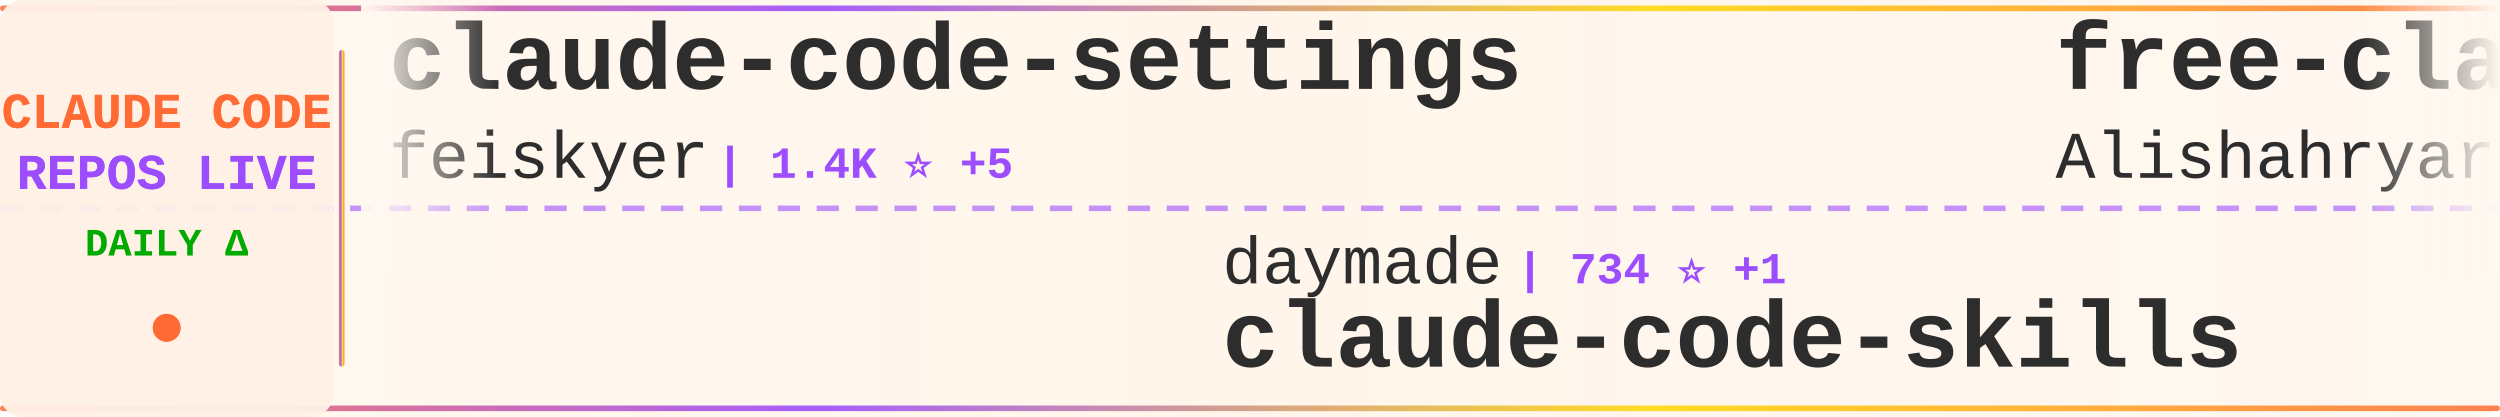
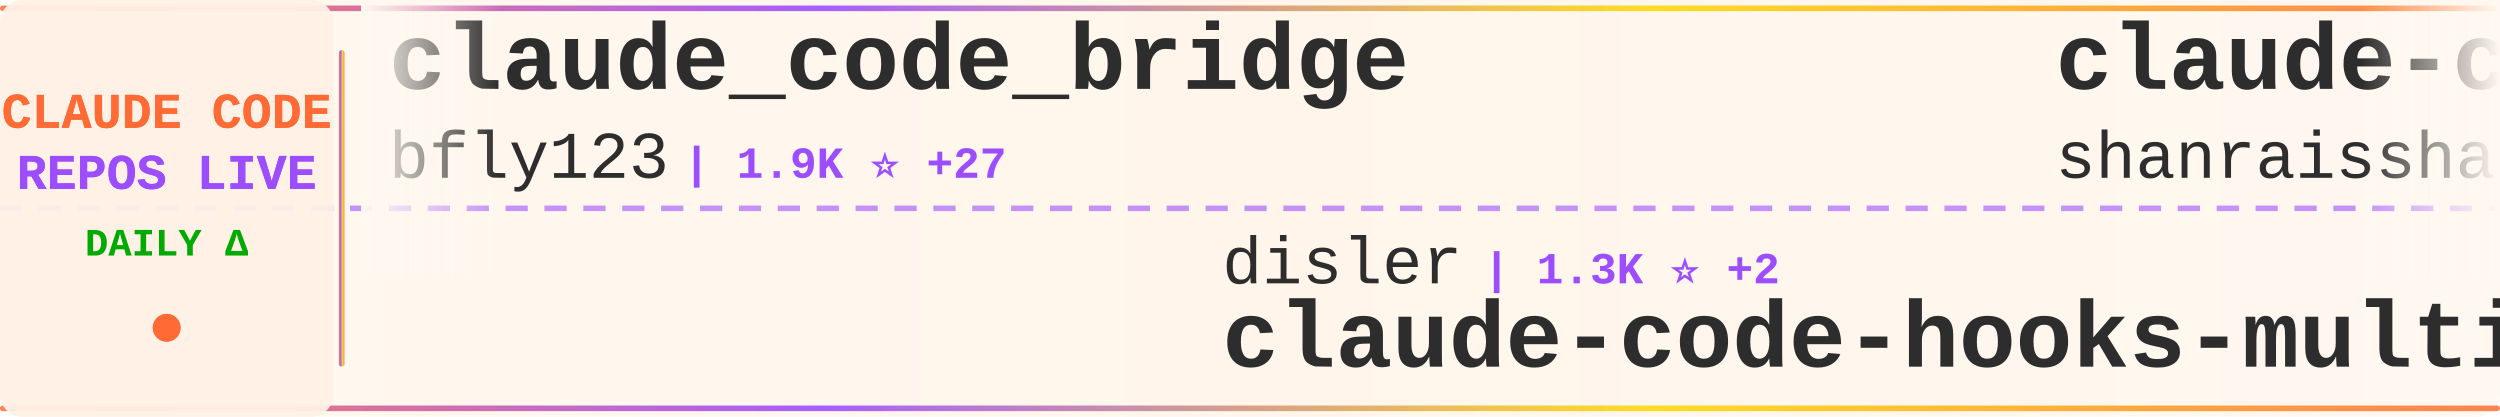
<svg xmlns="http://www.w3.org/2000/svg" width="900" height="150">
  <defs>
    <linearGradient id="tickerBg" x1="0%" y1="0%" x2="100%" y2="0%">
      <stop offset="0%" style="stop-color:#fff8f0;stop-opacity:0.98" />
      <stop offset="50%" style="stop-color:#fff5eb;stop-opacity:1" />
      <stop offset="100%" style="stop-color:#fff8f0;stop-opacity:0.98" />
    </linearGradient>
    <linearGradient id="borderGrad" x1="0%" y1="0%" x2="100%" y2="0%">
      <stop offset="0%" style="stop-color:#FF6B35;stop-opacity:0.85">
        <animate attributeName="stop-opacity" values="0.85;1;0.85" dur="2s" repeatCount="indefinite" />
      </stop>
      <stop offset="33%" style="stop-color:#9C4EFF;stop-opacity:0.9">
        <animate attributeName="stop-opacity" values="0.9;1;0.9" dur="2.2s" repeatCount="indefinite" />
      </stop>
      <stop offset="66%" style="stop-color:#FFD700;stop-opacity:0.85">
        <animate attributeName="stop-opacity" values="0.85;1;0.85" dur="1.8s" repeatCount="indefinite" />
      </stop>
      <stop offset="100%" style="stop-color:#FF6B35;stop-opacity:0.85">
        <animate attributeName="stop-opacity" values="0.85;1;0.85" dur="2s" repeatCount="indefinite" />
      </stop>
    </linearGradient>
    <filter id="textGlow">
      <feGaussianBlur stdDeviation="0.15" result="coloredBlur" />
      <feMerge>
        <feMergeNode in="coloredBlur" />
        <feMergeNode in="SourceGraphic" />
      </feMerge>
    </filter>
    <filter id="metricGlow">
      <feGaussianBlur stdDeviation="0.2" result="coloredBlur" />
      <feMerge>
        <feMergeNode in="coloredBlur" />
        <feMergeNode in="SourceGraphic" />
      </feMerge>
    </filter>
    <linearGradient id="leftFade" x1="0%" y1="0%" x2="100%" y2="0%">
      <stop offset="0%" style="stop-color:#fff8f0;stop-opacity:1" />
      <stop offset="100%" style="stop-color:#fff8f0;stop-opacity:0" />
    </linearGradient>
    <linearGradient id="rightFade" x1="0%" y1="0%" x2="100%" y2="0%">
      <stop offset="0%" style="stop-color:#fff8f0;stop-opacity:0" />
      <stop offset="100%" style="stop-color:#fff8f0;stop-opacity:1" />
    </linearGradient>
  </defs>
  <rect width="900" height="150" fill="url(#tickerBg)" rx="8" />
  <rect x="0" y="2" width="900" height="2" fill="url(#borderGrad)" rx="1" />
  <rect x="0" y="146" width="900" height="2" fill="url(#borderGrad)" rx="1" />
  <line x1="0" y1="75" x2="900" y2="75" stroke="#9C4EFF" stroke-width="2" stroke-dasharray="8 6" opacity="0.6" />
  <rect x="0" y="0" width="120" height="150" fill="#fff0e6" opacity="0.95" rx="8" />
  <text x="60" y="46" font-family="'Courier New', monospace" font-size="18" font-weight="bold" fill="#FF6B35" text-anchor="middle" filter="url(#textGlow)">
    CLAUDE CODE
  </text>
  <text x="60" y="68" font-family="'Courier New', monospace" font-size="18" font-weight="bold" fill="#9C4EFF" text-anchor="middle" filter="url(#textGlow)">
    REPOS LIVE
  </text>
  <text x="60" y="92" font-family="'Courier New', monospace" font-size="14" font-weight="bold" fill="#00aa00" text-anchor="middle">
    DAILY Δ
  </text>
  <circle cx="60" cy="118" r="5" fill="#FF6B35" filter="url(#metricGlow)">
    <animate attributeName="r" values="4;6;4" dur="1.5s" repeatCount="indefinite" />
    <animate attributeName="opacity" values="0.6;1;0.6" dur="1.5s" repeatCount="indefinite" />
  </circle>
  <rect x="122" y="18" width="2" height="114" fill="url(#borderGrad)" rx="1" />
  <clipPath id="tickerClip">
    <rect x="130" y="0" width="770" height="150" />
  </clipPath>
  <g clip-path="url(#tickerClip)">
    <g id="tickerItems">
      <animateTransform attributeName="transform" attributeType="XML" type="translate" from="0 0" to="-3000 0" dur="54s" repeatCount="indefinite" />
      <g transform="translate(0, 0)">
-         <text x="140" y="32" font-family="'Courier New', monospace" font-size="34" font-weight="bold" fill="#2d2d2d">claude-code-settings</text>
-         <text x="140" y="64" font-family="'Courier New', monospace" font-size="24" font-weight="normal" fill="#2d2d2d" opacity="1.0">feiskyer</text>
-         <text x="258" y="64" font-family="'Courier New', monospace" font-size="16" font-weight="bold" fill="#9C4EFF"> | 1.4K ⭐ +5</text>
+         <text x="140" y="32" font-family="'Courier New', monospace" font-size="34" font-weight="bold" fill="#2d2d2d">claude_code_bridge</text>
+         <text x="140" y="64" font-family="'Courier New', monospace" font-size="24" font-weight="normal" fill="#2d2d2d" opacity="1.0">bfly123</text>
+         <text x="246" y="64" font-family="'Courier New', monospace" font-size="16" font-weight="bold" fill="#9C4EFF"> | 1.9K ⭐ +27</text>
      </g>
      <g transform="translate(300, 0)">
-         <text x="140" y="102" font-family="'Courier New', monospace" font-size="24" font-weight="normal" fill="#2d2d2d" opacity="1.0">daymade</text>
-         <text x="246" y="102" font-family="'Courier New', monospace" font-size="16" font-weight="bold" fill="#9C4EFF"> | 734 ⭐ +1</text>
-         <text x="140" y="132" font-family="'Courier New', monospace" font-size="34" font-weight="bold" fill="#2d2d2d">claude-code-skills</text>
+         <text x="140" y="102" font-family="'Courier New', monospace" font-size="24" font-weight="normal" fill="#2d2d2d" opacity="1.0">disler</text>
+         <text x="234" y="102" font-family="'Courier New', monospace" font-size="16" font-weight="bold" fill="#9C4EFF"> | 1.3K ⭐ +2</text>
+         <text x="140" y="132" font-family="'Courier New', monospace" font-size="34" font-weight="bold" fill="#2d2d2d">claude-code-hooks-multi-...</text>
      </g>
      <g transform="translate(600, 0)">
-         <text x="140" y="32" font-family="'Courier New', monospace" font-size="34" font-weight="bold" fill="#2d2d2d">free-claude-code</text>
-         <text x="140" y="64" font-family="'Courier New', monospace" font-size="24" font-weight="normal" fill="#2d2d2d" opacity="1.0">Alishahryar1</text>
-         <text x="306" y="64" font-family="'Courier New', monospace" font-size="16" font-weight="bold" fill="#9C4EFF"> | 1.2K ⭐ +19</text>
+         <text x="140" y="32" font-family="'Courier New', monospace" font-size="34" font-weight="bold" fill="#2d2d2d">claude-code-best-practic...</text>
+         <text x="140" y="64" font-family="'Courier New', monospace" font-size="24" font-weight="normal" fill="#2d2d2d" opacity="1.0">shanraisshan</text>
+         <text x="306" y="64" font-family="'Courier New', monospace" font-size="16" font-weight="bold" fill="#9C4EFF"> | 23.2K ⭐ +569</text>
      </g>
      <g transform="translate(900, 0)">
-         <text x="140" y="102" font-family="'Courier New', monospace" font-size="24" font-weight="normal" fill="#2d2d2d" opacity="1.0">Yeachan-Heo</text>
-         <text x="294" y="102" font-family="'Courier New', monospace" font-size="16" font-weight="bold" fill="#9C4EFF"> | 14.4K ⭐ +975</text>
-         <text x="140" y="132" font-family="'Courier New', monospace" font-size="34" font-weight="bold" fill="#2d2d2d">oh-my-claudecode</text>
+         <text x="140" y="102" font-family="'Courier New', monospace" font-size="24" font-weight="normal" fill="#2d2d2d" opacity="1.0">shareAI-lab</text>
+         <text x="294" y="102" font-family="'Courier New', monospace" font-size="16" font-weight="bold" fill="#9C4EFF"> | 41.7K ⭐ +948</text>
+         <text x="140" y="132" font-family="'Courier New', monospace" font-size="34" font-weight="bold" fill="#2d2d2d">learn-claude-code</text>
      </g>
      <g transform="translate(1200, 0)">
-         <text x="140" y="32" font-family="'Courier New', monospace" font-size="34" font-weight="bold" fill="#2d2d2d">claude-code-tresor</text>
-         <text x="140" y="64" font-family="'Courier New', monospace" font-size="24" font-weight="normal" fill="#2d2d2d" opacity="1.0">alirezarezvani</text>
-         <text x="330" y="64" font-family="'Courier New', monospace" font-size="16" font-weight="bold" fill="#9C4EFF"> | 651 ⭐ +2</text>
+         <text x="140" y="32" font-family="'Courier New', monospace" font-size="34" font-weight="bold" fill="#2d2d2d">Claude-Code-Development-...</text>
+         <text x="140" y="64" font-family="'Courier New', monospace" font-size="24" font-weight="normal" fill="#2d2d2d" opacity="1.0">peterkrueck</text>
+         <text x="294" y="64" font-family="'Courier New', monospace" font-size="16" font-weight="bold" fill="#9C4EFF"> | 1.3K ⭐ +1</text>
      </g>
      <g transform="translate(1500, 0)">
-         <text x="140" y="102" font-family="'Courier New', monospace" font-size="24" font-weight="normal" fill="#2d2d2d" opacity="1.0">rizethereum</text>
-         <text x="294" y="102" font-family="'Courier New', monospace" font-size="16" font-weight="bold" fill="#9C4EFF"> | 1.8K ⭐</text>
-         <text x="140" y="132" font-family="'Courier New', monospace" font-size="34" font-weight="bold" fill="#2d2d2d">claude-code-requirements...</text>
+         <text x="140" y="102" font-family="'Courier New', monospace" font-size="24" font-weight="normal" fill="#2d2d2d" opacity="1.0">anthropics</text>
+         <text x="282" y="102" font-family="'Courier New', monospace" font-size="16" font-weight="bold" fill="#9C4EFF"> | 105.0K ⭐ +550</text>
+         <text x="140" y="132" font-family="'Courier New', monospace" font-size="34" font-weight="bold" fill="#2d2d2d">skills</text>
      </g>
      <g transform="translate(1800, 0)">
-         <text x="140" y="32" font-family="'Courier New', monospace" font-size="34" font-weight="bold" fill="#2d2d2d">claudecodeui</text>
-         <text x="140" y="64" font-family="'Courier New', monospace" font-size="24" font-weight="normal" fill="#2d2d2d" opacity="1.0">siteboon</text>
-         <text x="258" y="64" font-family="'Courier New', monospace" font-size="16" font-weight="bold" fill="#9C4EFF"> | 9.1K ⭐ +44</text>
+         <text x="140" y="32" font-family="'Courier New', monospace" font-size="34" font-weight="bold" fill="#2d2d2d">CLIProxyAPI</text>
+         <text x="140" y="64" font-family="'Courier New', monospace" font-size="24" font-weight="normal" fill="#2d2d2d" opacity="1.0">router-for-me</text>
+         <text x="318" y="64" font-family="'Courier New', monospace" font-size="16" font-weight="bold" fill="#9C4EFF"> | 20.9K ⭐ +207</text>
      </g>
      <g transform="translate(2100, 0)">
-         <text x="140" y="102" font-family="'Courier New', monospace" font-size="24" font-weight="normal" fill="#2d2d2d" opacity="1.0">anthropics</text>
-         <text x="282" y="102" font-family="'Courier New', monospace" font-size="16" font-weight="bold" fill="#9C4EFF"> | 83.8K ⭐ +336</text>
-         <text x="140" y="132" font-family="'Courier New', monospace" font-size="34" font-weight="bold" fill="#2d2d2d">claude-code</text>
+         <text x="140" y="102" font-family="'Courier New', monospace" font-size="24" font-weight="normal" fill="#2d2d2d" opacity="1.0">obra</text>
+         <text x="210" y="102" font-family="'Courier New', monospace" font-size="16" font-weight="bold" fill="#9C4EFF"> | 120.4K ⭐ +2.3K</text>
+         <text x="140" y="132" font-family="'Courier New', monospace" font-size="34" font-weight="bold" fill="#2d2d2d">superpowers</text>
      </g>
      <g transform="translate(2400, 0)">
-         <text x="140" y="32" font-family="'Courier New', monospace" font-size="34" font-weight="bold" fill="#2d2d2d">pi-vs-claude-code</text>
-         <text x="140" y="64" font-family="'Courier New', monospace" font-size="24" font-weight="normal" fill="#2d2d2d" opacity="1.0">disler</text>
-         <text x="234" y="64" font-family="'Courier New', monospace" font-size="16" font-weight="bold" fill="#9C4EFF"> | 561 ⭐ +4</text>
+         <text x="140" y="32" font-family="'Courier New', monospace" font-size="34" font-weight="bold" fill="#2d2d2d">awesome-claude-code-tool...</text>
+         <text x="140" y="64" font-family="'Courier New', monospace" font-size="24" font-weight="normal" fill="#2d2d2d" opacity="1.0">rohitg00</text>
+         <text x="258" y="64" font-family="'Courier New', monospace" font-size="16" font-weight="bold" fill="#9C4EFF"> | 934 ⭐ +12</text>
      </g>
      <g transform="translate(2700, 0)">
-         <text x="140" y="102" font-family="'Courier New', monospace" font-size="24" font-weight="normal" fill="#2d2d2d" opacity="1.0">JessyTsui</text>
-         <text x="270" y="102" font-family="'Courier New', monospace" font-size="16" font-weight="bold" fill="#9C4EFF"> | 1.2K ⭐</text>
-         <text x="140" y="132" font-family="'Courier New', monospace" font-size="34" font-weight="bold" fill="#2d2d2d">Claude-Code-Remote</text>
+         <text x="140" y="102" font-family="'Courier New', monospace" font-size="24" font-weight="normal" fill="#2d2d2d" opacity="1.0">greggh</text>
+         <text x="234" y="102" font-family="'Courier New', monospace" font-size="16" font-weight="bold" fill="#9C4EFF"> | 2.0K ⭐ +1</text>
+         <text x="140" y="132" font-family="'Courier New', monospace" font-size="34" font-weight="bold" fill="#2d2d2d">claude-code.nvim</text>
      </g>
      <g transform="translate(3000, 0)">
-         <text x="140" y="32" font-family="'Courier New', monospace" font-size="34" font-weight="bold" fill="#2d2d2d">claude-code-settings</text>
-         <text x="140" y="64" font-family="'Courier New', monospace" font-size="24" font-weight="normal" fill="#2d2d2d" opacity="1.0">feiskyer</text>
-         <text x="258" y="64" font-family="'Courier New', monospace" font-size="16" font-weight="bold" fill="#9C4EFF"> | 1.4K ⭐ +5</text>
+         <text x="140" y="32" font-family="'Courier New', monospace" font-size="34" font-weight="bold" fill="#2d2d2d">claude_code_bridge</text>
+         <text x="140" y="64" font-family="'Courier New', monospace" font-size="24" font-weight="normal" fill="#2d2d2d" opacity="1.0">bfly123</text>
+         <text x="246" y="64" font-family="'Courier New', monospace" font-size="16" font-weight="bold" fill="#9C4EFF"> | 1.9K ⭐ +27</text>
      </g>
      <g transform="translate(3300, 0)">
-         <text x="140" y="102" font-family="'Courier New', monospace" font-size="24" font-weight="normal" fill="#2d2d2d" opacity="1.0">daymade</text>
-         <text x="246" y="102" font-family="'Courier New', monospace" font-size="16" font-weight="bold" fill="#9C4EFF"> | 734 ⭐ +1</text>
-         <text x="140" y="132" font-family="'Courier New', monospace" font-size="34" font-weight="bold" fill="#2d2d2d">claude-code-skills</text>
+         <text x="140" y="102" font-family="'Courier New', monospace" font-size="24" font-weight="normal" fill="#2d2d2d" opacity="1.0">disler</text>
+         <text x="234" y="102" font-family="'Courier New', monospace" font-size="16" font-weight="bold" fill="#9C4EFF"> | 1.3K ⭐ +2</text>
+         <text x="140" y="132" font-family="'Courier New', monospace" font-size="34" font-weight="bold" fill="#2d2d2d">claude-code-hooks-multi-...</text>
      </g>
      <g transform="translate(3600, 0)">
-         <text x="140" y="32" font-family="'Courier New', monospace" font-size="34" font-weight="bold" fill="#2d2d2d">free-claude-code</text>
-         <text x="140" y="64" font-family="'Courier New', monospace" font-size="24" font-weight="normal" fill="#2d2d2d" opacity="1.0">Alishahryar1</text>
-         <text x="306" y="64" font-family="'Courier New', monospace" font-size="16" font-weight="bold" fill="#9C4EFF"> | 1.2K ⭐ +19</text>
+         <text x="140" y="32" font-family="'Courier New', monospace" font-size="34" font-weight="bold" fill="#2d2d2d">claude-code-best-practic...</text>
+         <text x="140" y="64" font-family="'Courier New', monospace" font-size="24" font-weight="normal" fill="#2d2d2d" opacity="1.0">shanraisshan</text>
+         <text x="306" y="64" font-family="'Courier New', monospace" font-size="16" font-weight="bold" fill="#9C4EFF"> | 23.2K ⭐ +569</text>
      </g>
      <g transform="translate(3900, 0)">
-         <text x="140" y="102" font-family="'Courier New', monospace" font-size="24" font-weight="normal" fill="#2d2d2d" opacity="1.0">Yeachan-Heo</text>
-         <text x="294" y="102" font-family="'Courier New', monospace" font-size="16" font-weight="bold" fill="#9C4EFF"> | 14.4K ⭐ +975</text>
-         <text x="140" y="132" font-family="'Courier New', monospace" font-size="34" font-weight="bold" fill="#2d2d2d">oh-my-claudecode</text>
+         <text x="140" y="102" font-family="'Courier New', monospace" font-size="24" font-weight="normal" fill="#2d2d2d" opacity="1.0">shareAI-lab</text>
+         <text x="294" y="102" font-family="'Courier New', monospace" font-size="16" font-weight="bold" fill="#9C4EFF"> | 41.7K ⭐ +948</text>
+         <text x="140" y="132" font-family="'Courier New', monospace" font-size="34" font-weight="bold" fill="#2d2d2d">learn-claude-code</text>
      </g>
    </g>
  </g>
  <rect x="130" y="0" width="50" height="100" fill="url(#leftFade)" />
  <rect x="850" y="0" width="50" height="100" fill="url(#rightFade)" />
</svg>
